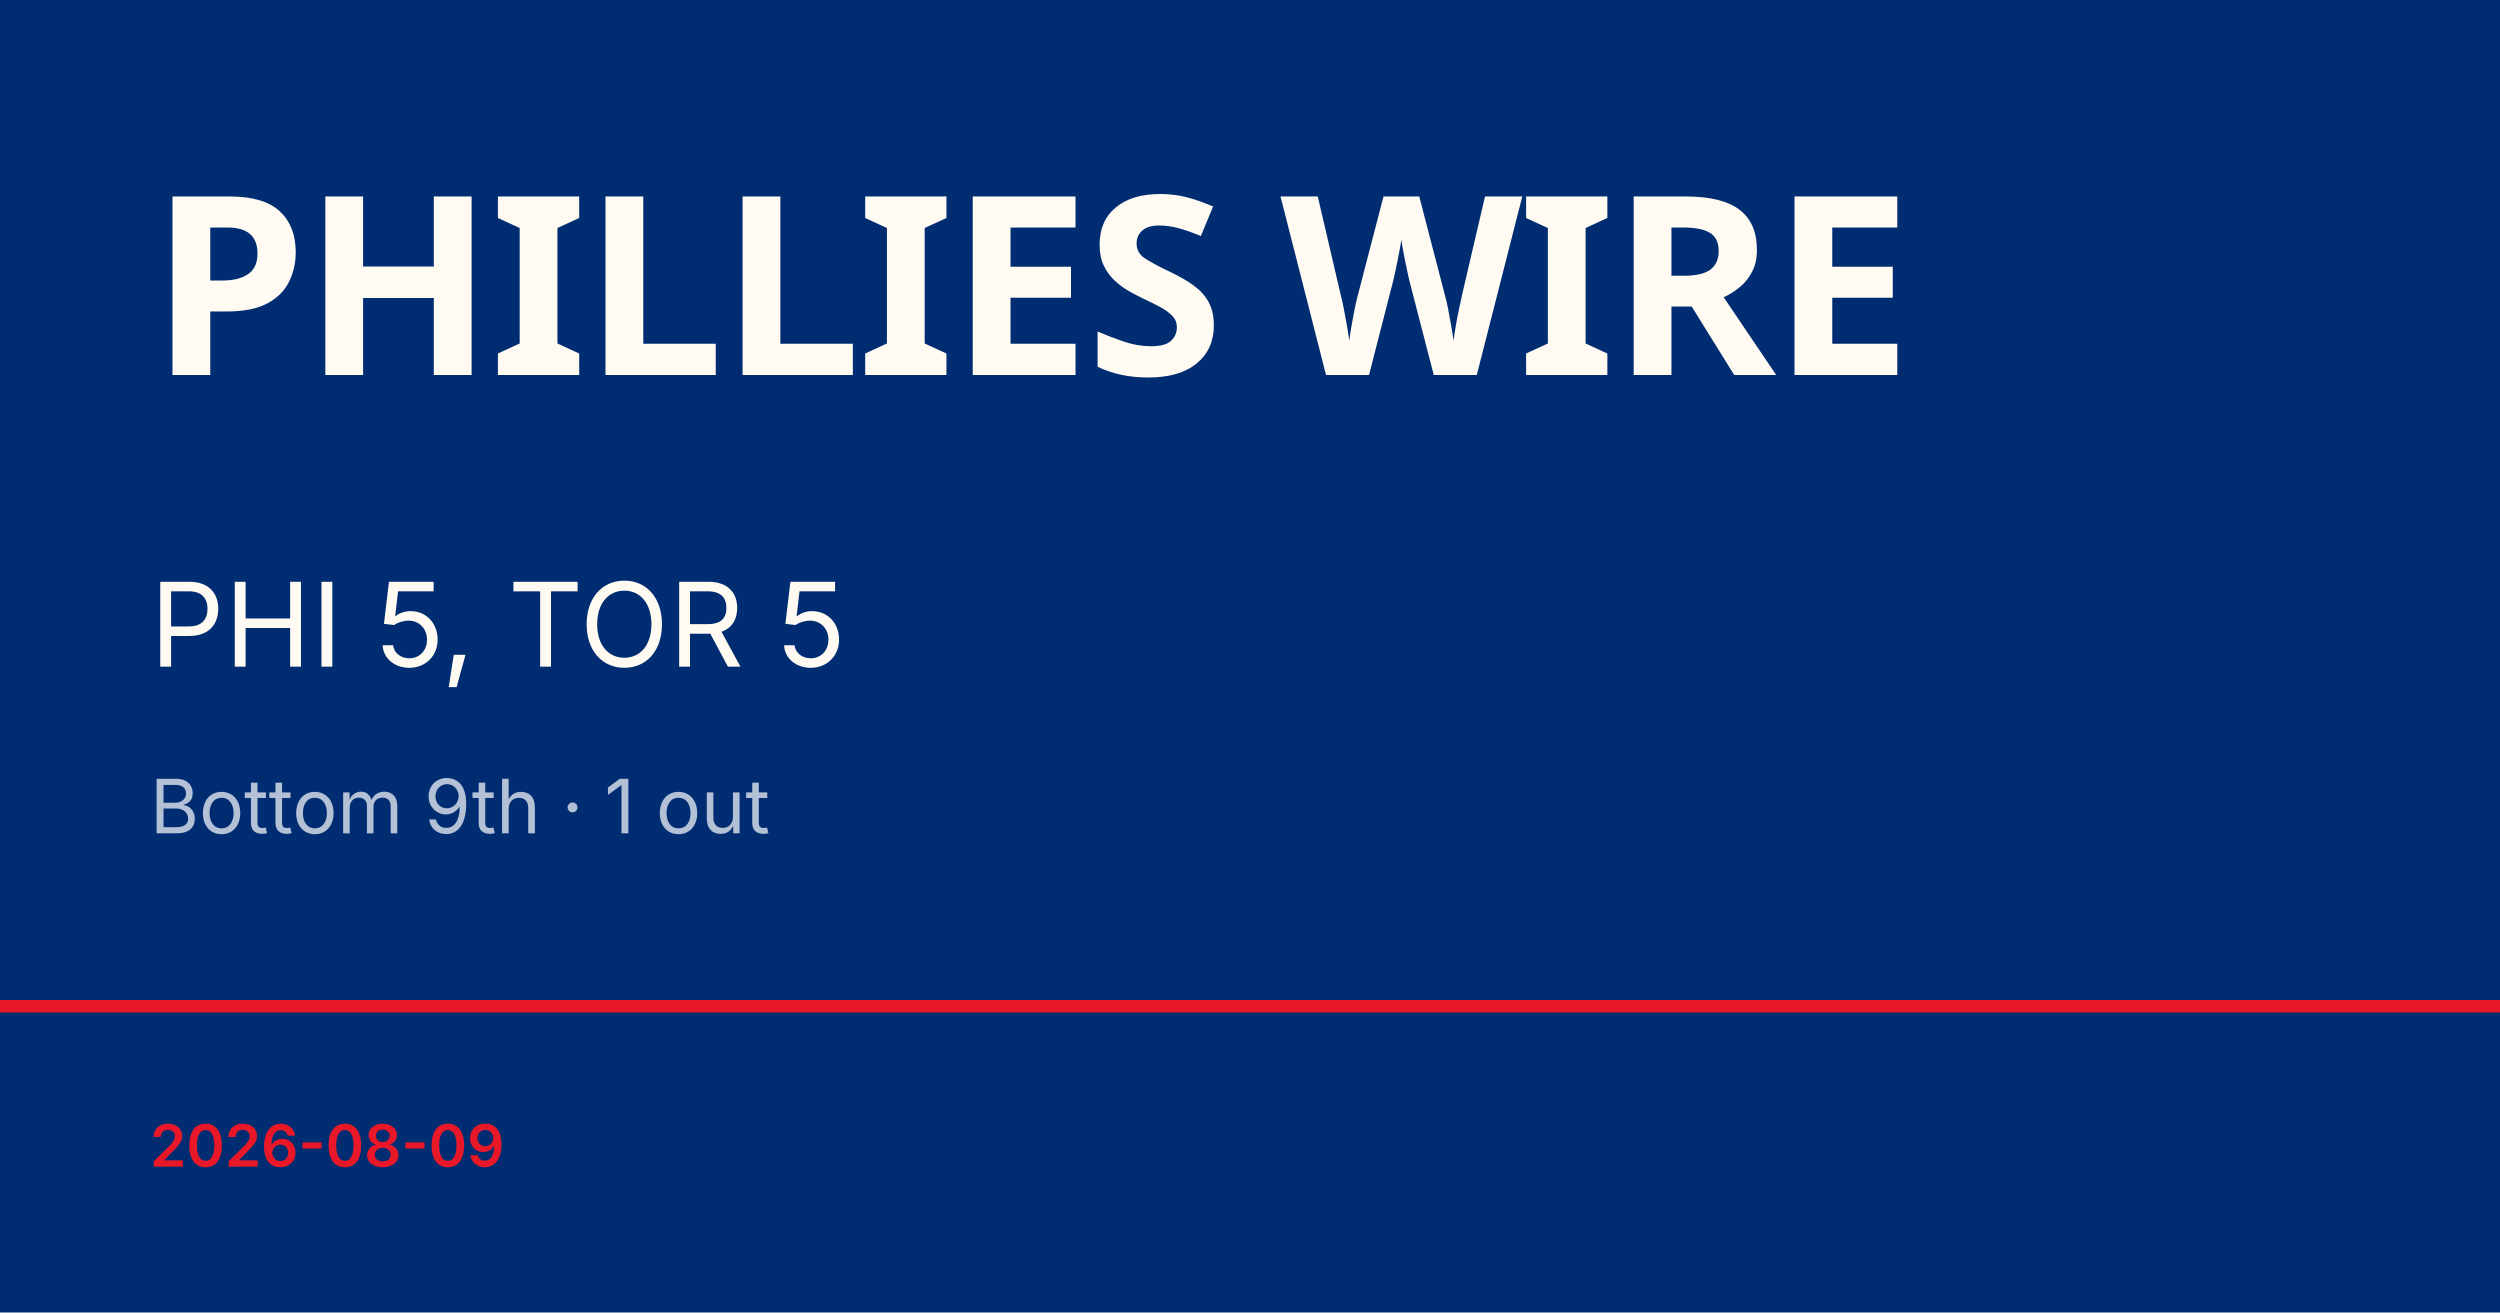
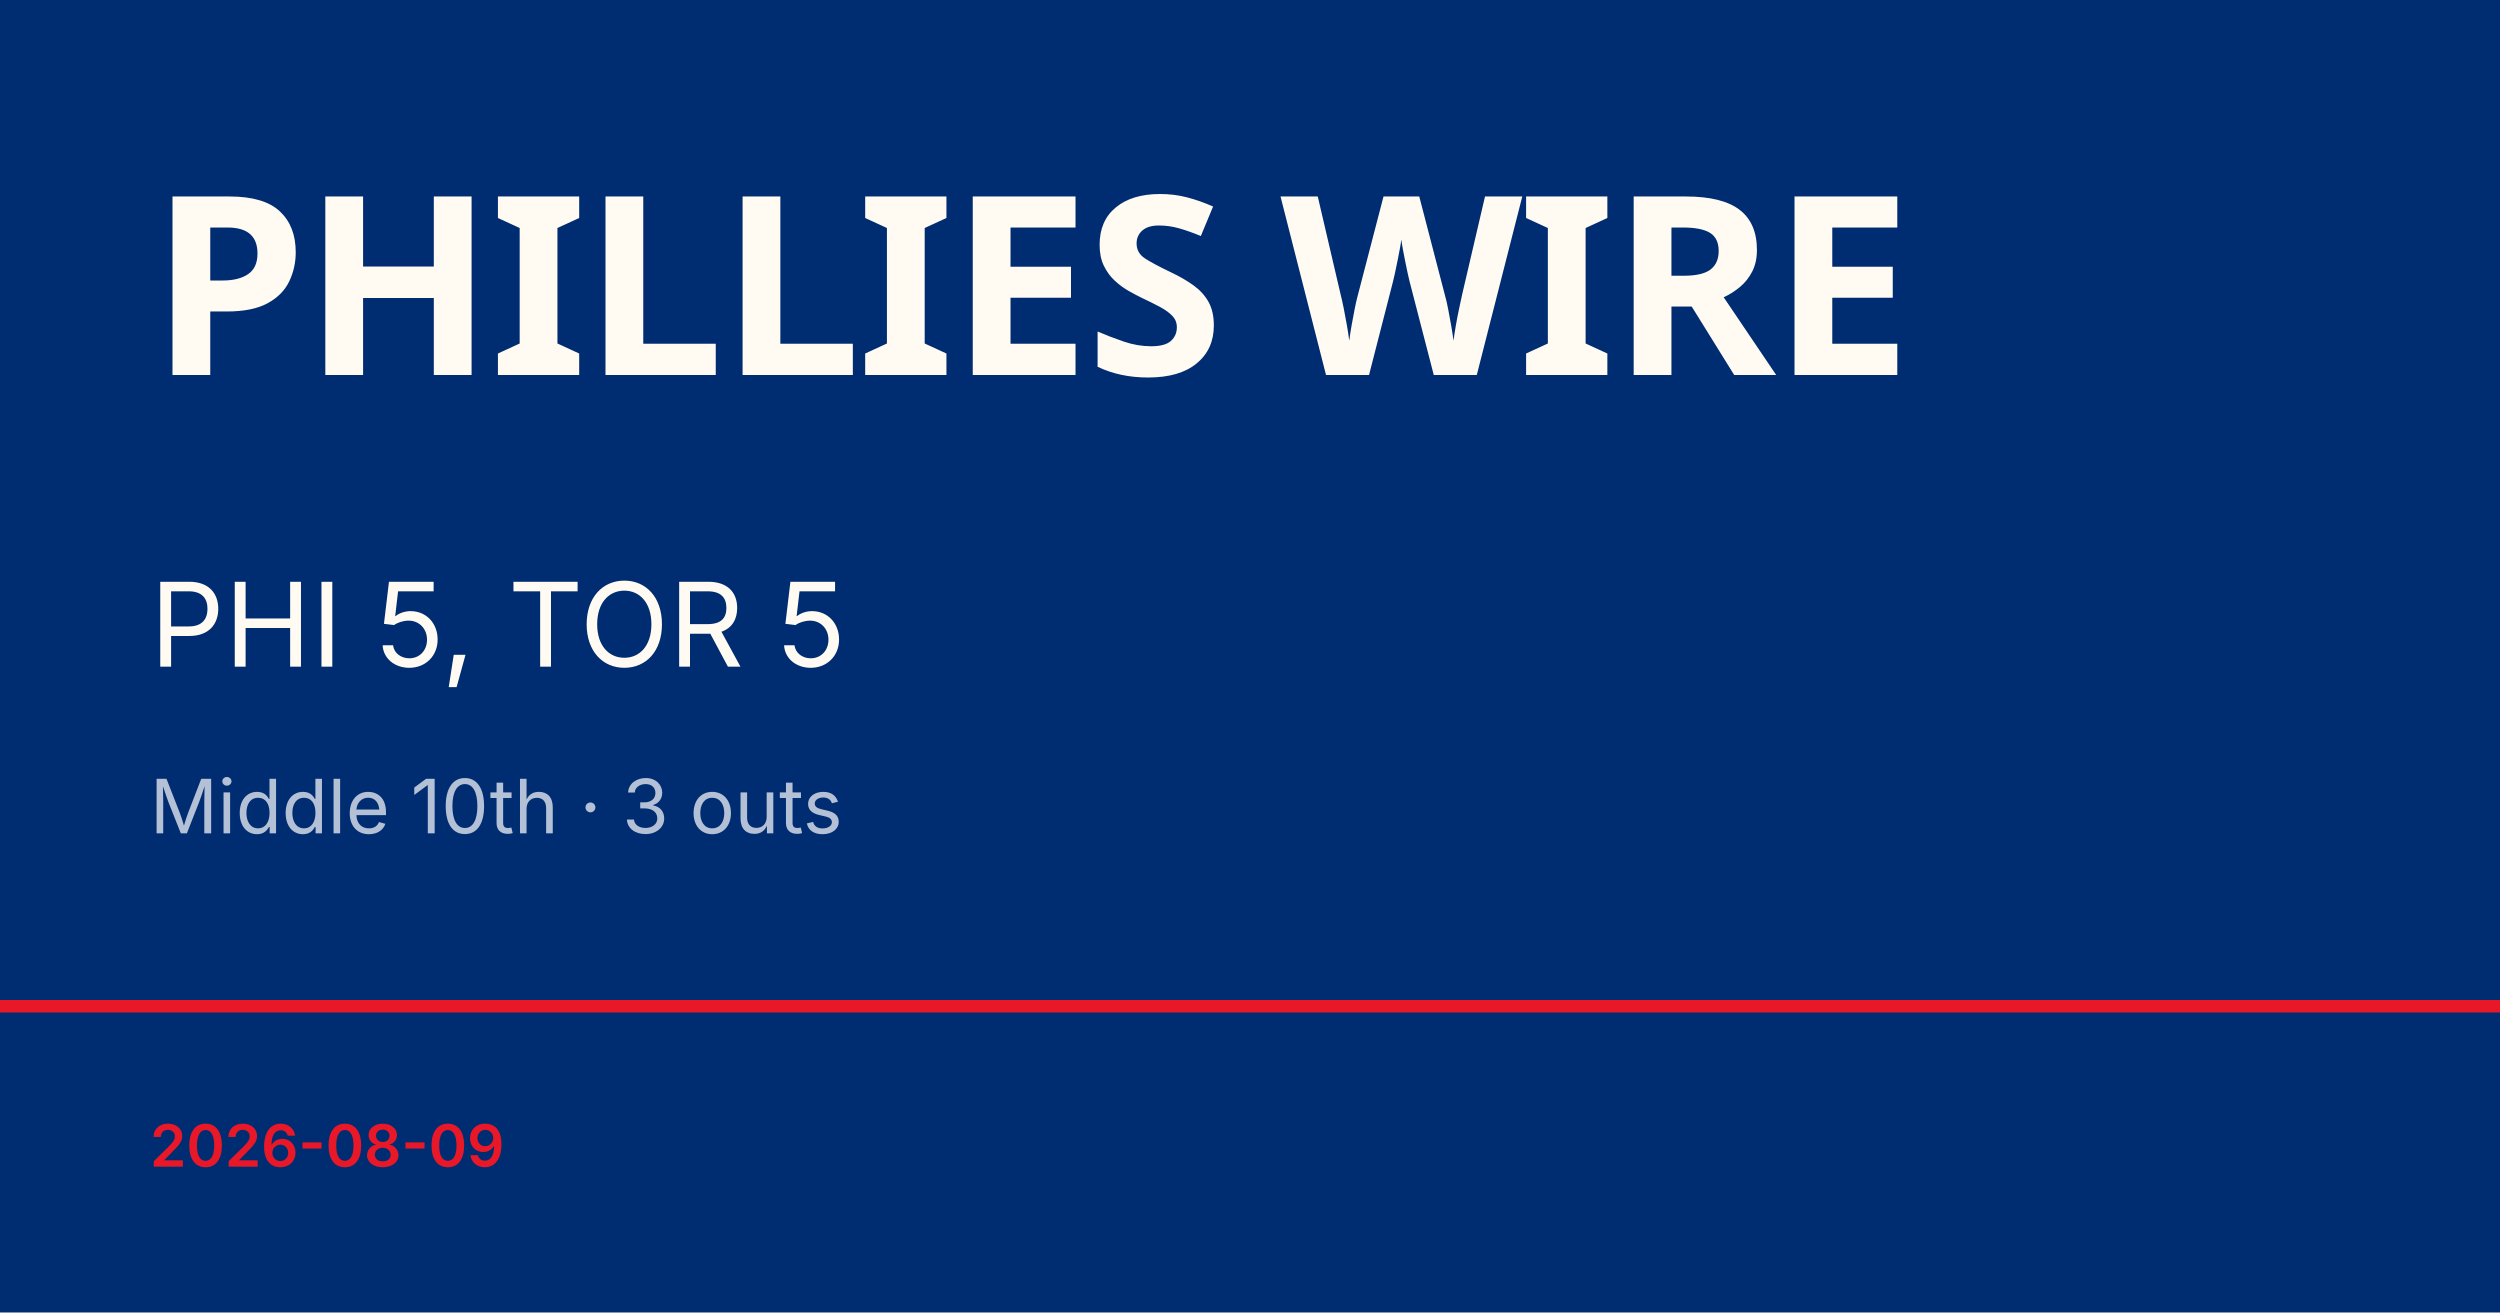
<svg xmlns="http://www.w3.org/2000/svg" viewBox="0 0 1200 630">
  <rect width="1200" height="630" fill="#002d72" />
  <rect y="480" width="1200" height="6" fill="#e81828" />
  <text x="72" y="180" font-family="Barlow Condensed, Impact, sans-serif" font-size="120" font-weight="900" fill="#fffbf3" letter-spacing="-2">PHILLIES WIRE</text>
  <text x="72" y="320" font-family="Inter, Helvetica, sans-serif" font-size="56" fill="#fffbf3">PHI 5, TOR 5</text>
-   <text x="72" y="400" font-family="Inter, Helvetica, sans-serif" font-size="36" fill="rgba(255,255,255,0.7)">Bottom 9th · 1 out</text>
+   <text x="72" y="400" font-family="Inter, Helvetica, sans-serif" font-size="36" fill="rgba(255,255,255,0.7)">Middle 10th · 3 outs</text>
  <text x="72" y="560" font-family="Inter, Helvetica, sans-serif" font-size="28" fill="#e81828" font-weight="600">2026-08-09</text>
</svg>
